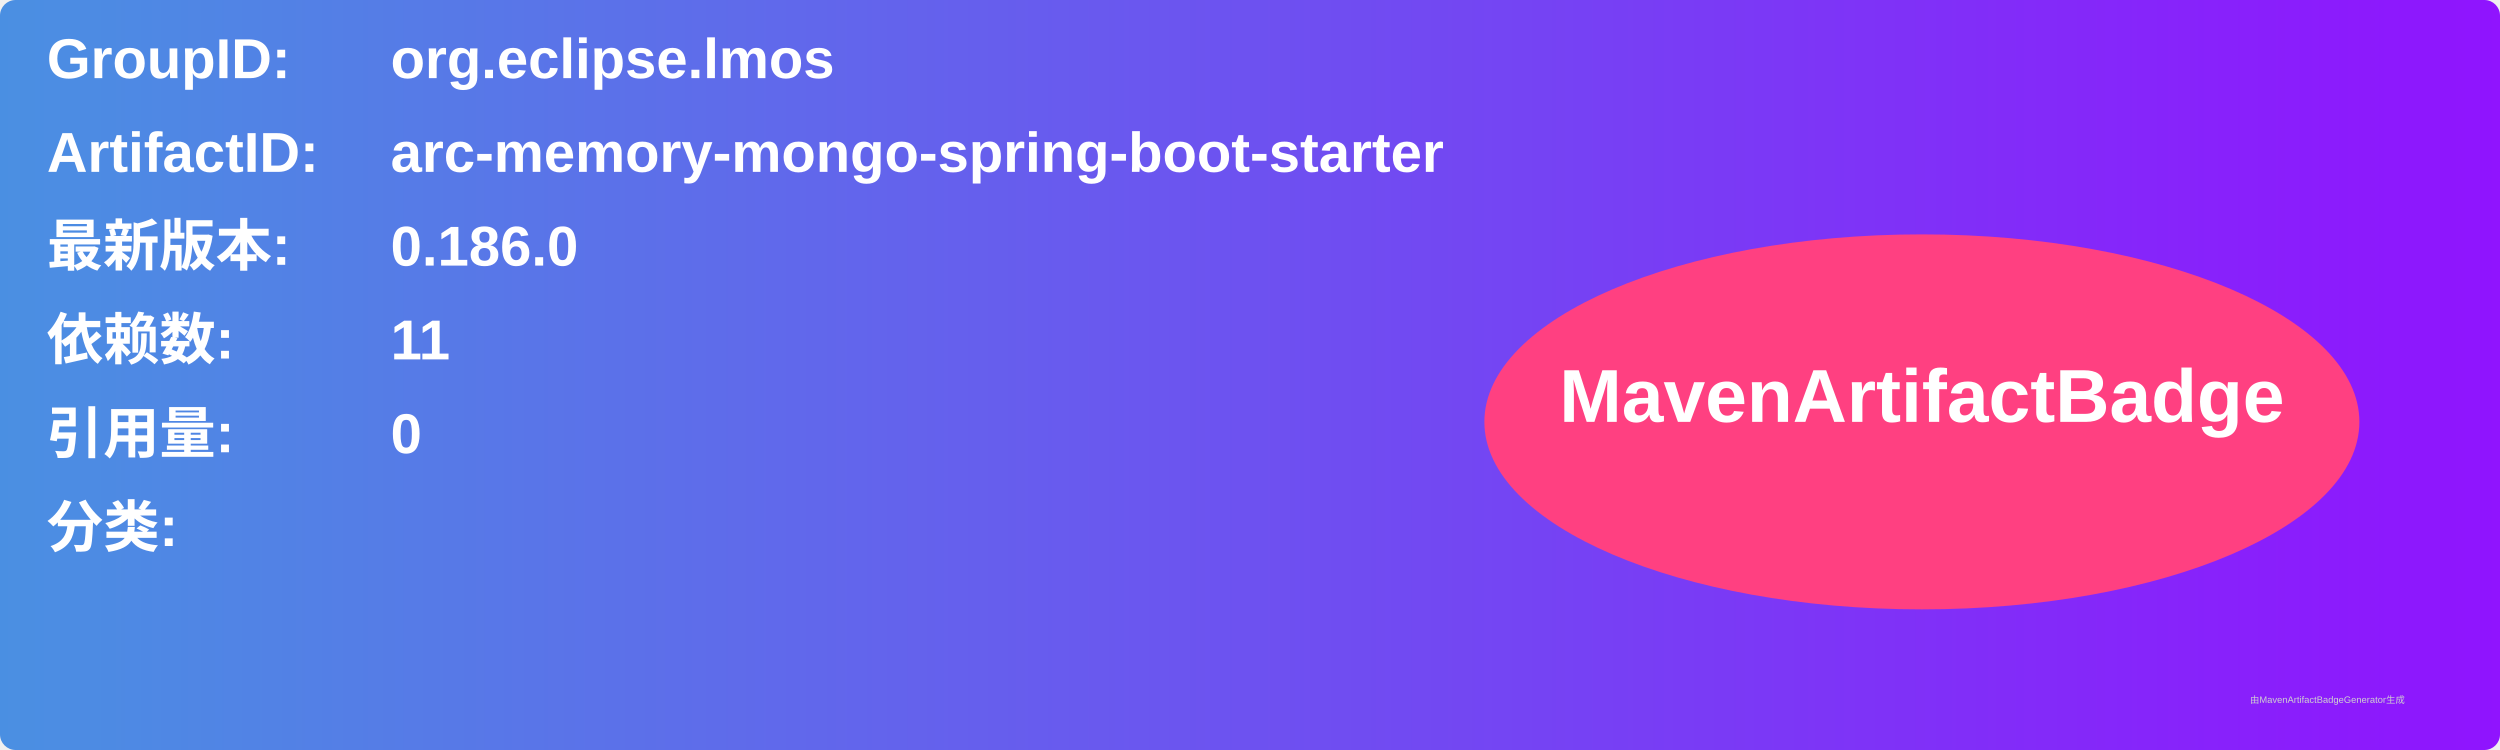
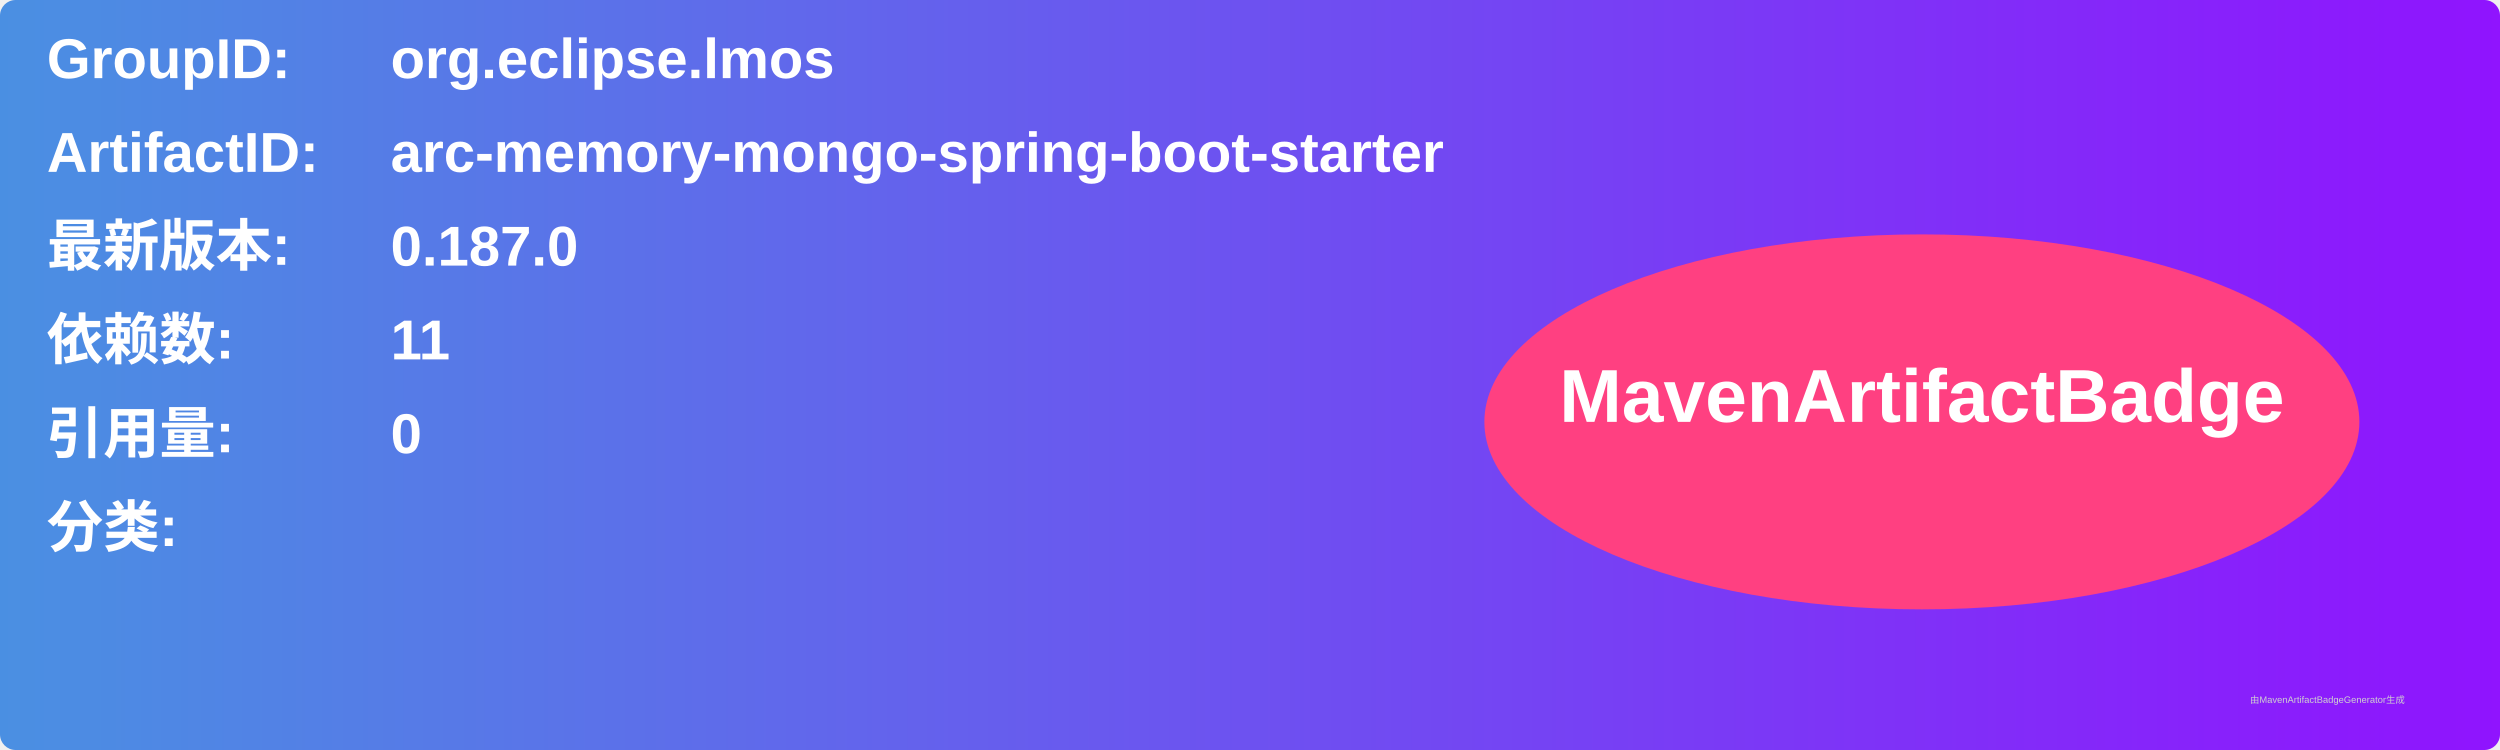
<svg xmlns="http://www.w3.org/2000/svg" width="800" height="240" viewBox="0 0 800 240">
  <linearGradient id="grad" x1="0%" y1="0%" x2="100%" y2="0%">
    <stop offset="0%" stop-color="#4a90e2" />
    <stop offset="100%" stop-color="#9013fe" />
  </linearGradient>
  <rect width="100%" height="100%" rx="5" ry="5" fill="url(#grad)" />
  <g transform="translate(15, 15)">
    <text x="0" y="10" font-family="Arial" font-size="18" fill="white" font-weight="bold" width="260">GroupID:</text>
    <text x="110" y="10" font-family="Arial" font-size="18" fill="white" font-weight="bold" width="460">org.eclipse.lmos</text>
    <text x="0" y="40" font-family="Arial" font-size="18" fill="white" font-weight="bold" width="260">ArtifactID:</text>
    <text x="110" y="40" font-family="Arial" font-size="18" fill="white" font-weight="bold" width="460">arc-memory-mongo-spring-boot-starter</text>
    <text x="0" y="70" font-family="Arial" font-size="18" fill="white" font-weight="bold">最新版本:</text>
    <text x="110" y="70" font-family="Arial" font-size="18" fill="white" font-weight="bold">
-       <tspan font-weight="bold">0.186.0</tspan>
+       <tspan font-weight="bold">0.187.0</tspan>
    </text>
    <text x="0" y="100" font-family="Arial" font-size="18" fill="white" font-weight="bold">依赖数: </text>
    <text x="110" y="100" font-family="Arial" font-size="18" fill="white">
      <tspan font-weight="bold">11</tspan>
    </text>
    <text x="0" y="130" font-family="Arial" font-size="18" fill="white" font-weight="bold">引用量: </text>
    <text x="110" y="130" font-family="Arial" font-size="18" fill="white">
      <tspan font-weight="bold">0</tspan>
    </text>
    <text x="0" y="160" font-family="Arial" font-size="18" fill="white" font-weight="bold">分类:</text>
    <text x="10" y="190" font-family="Arial" font-size="10" fill="white">
      <tspan font-weight="bold" />
    </text>
    <ellipse cx="600" cy="120" rx="140" ry="60" fill="#ff4081" />
    <text x="600" y="120" text-anchor="middle" font-family="Arial" font-size="24" fill="white" font-weight="bold">MavenArtifactBadge</text>
  </g>
  <text x="720" y="225" font-family="Arial" font-size="3" fill="#d0d0d0">由MavenArtifactBadgeGenerator生成</text>
</svg>
